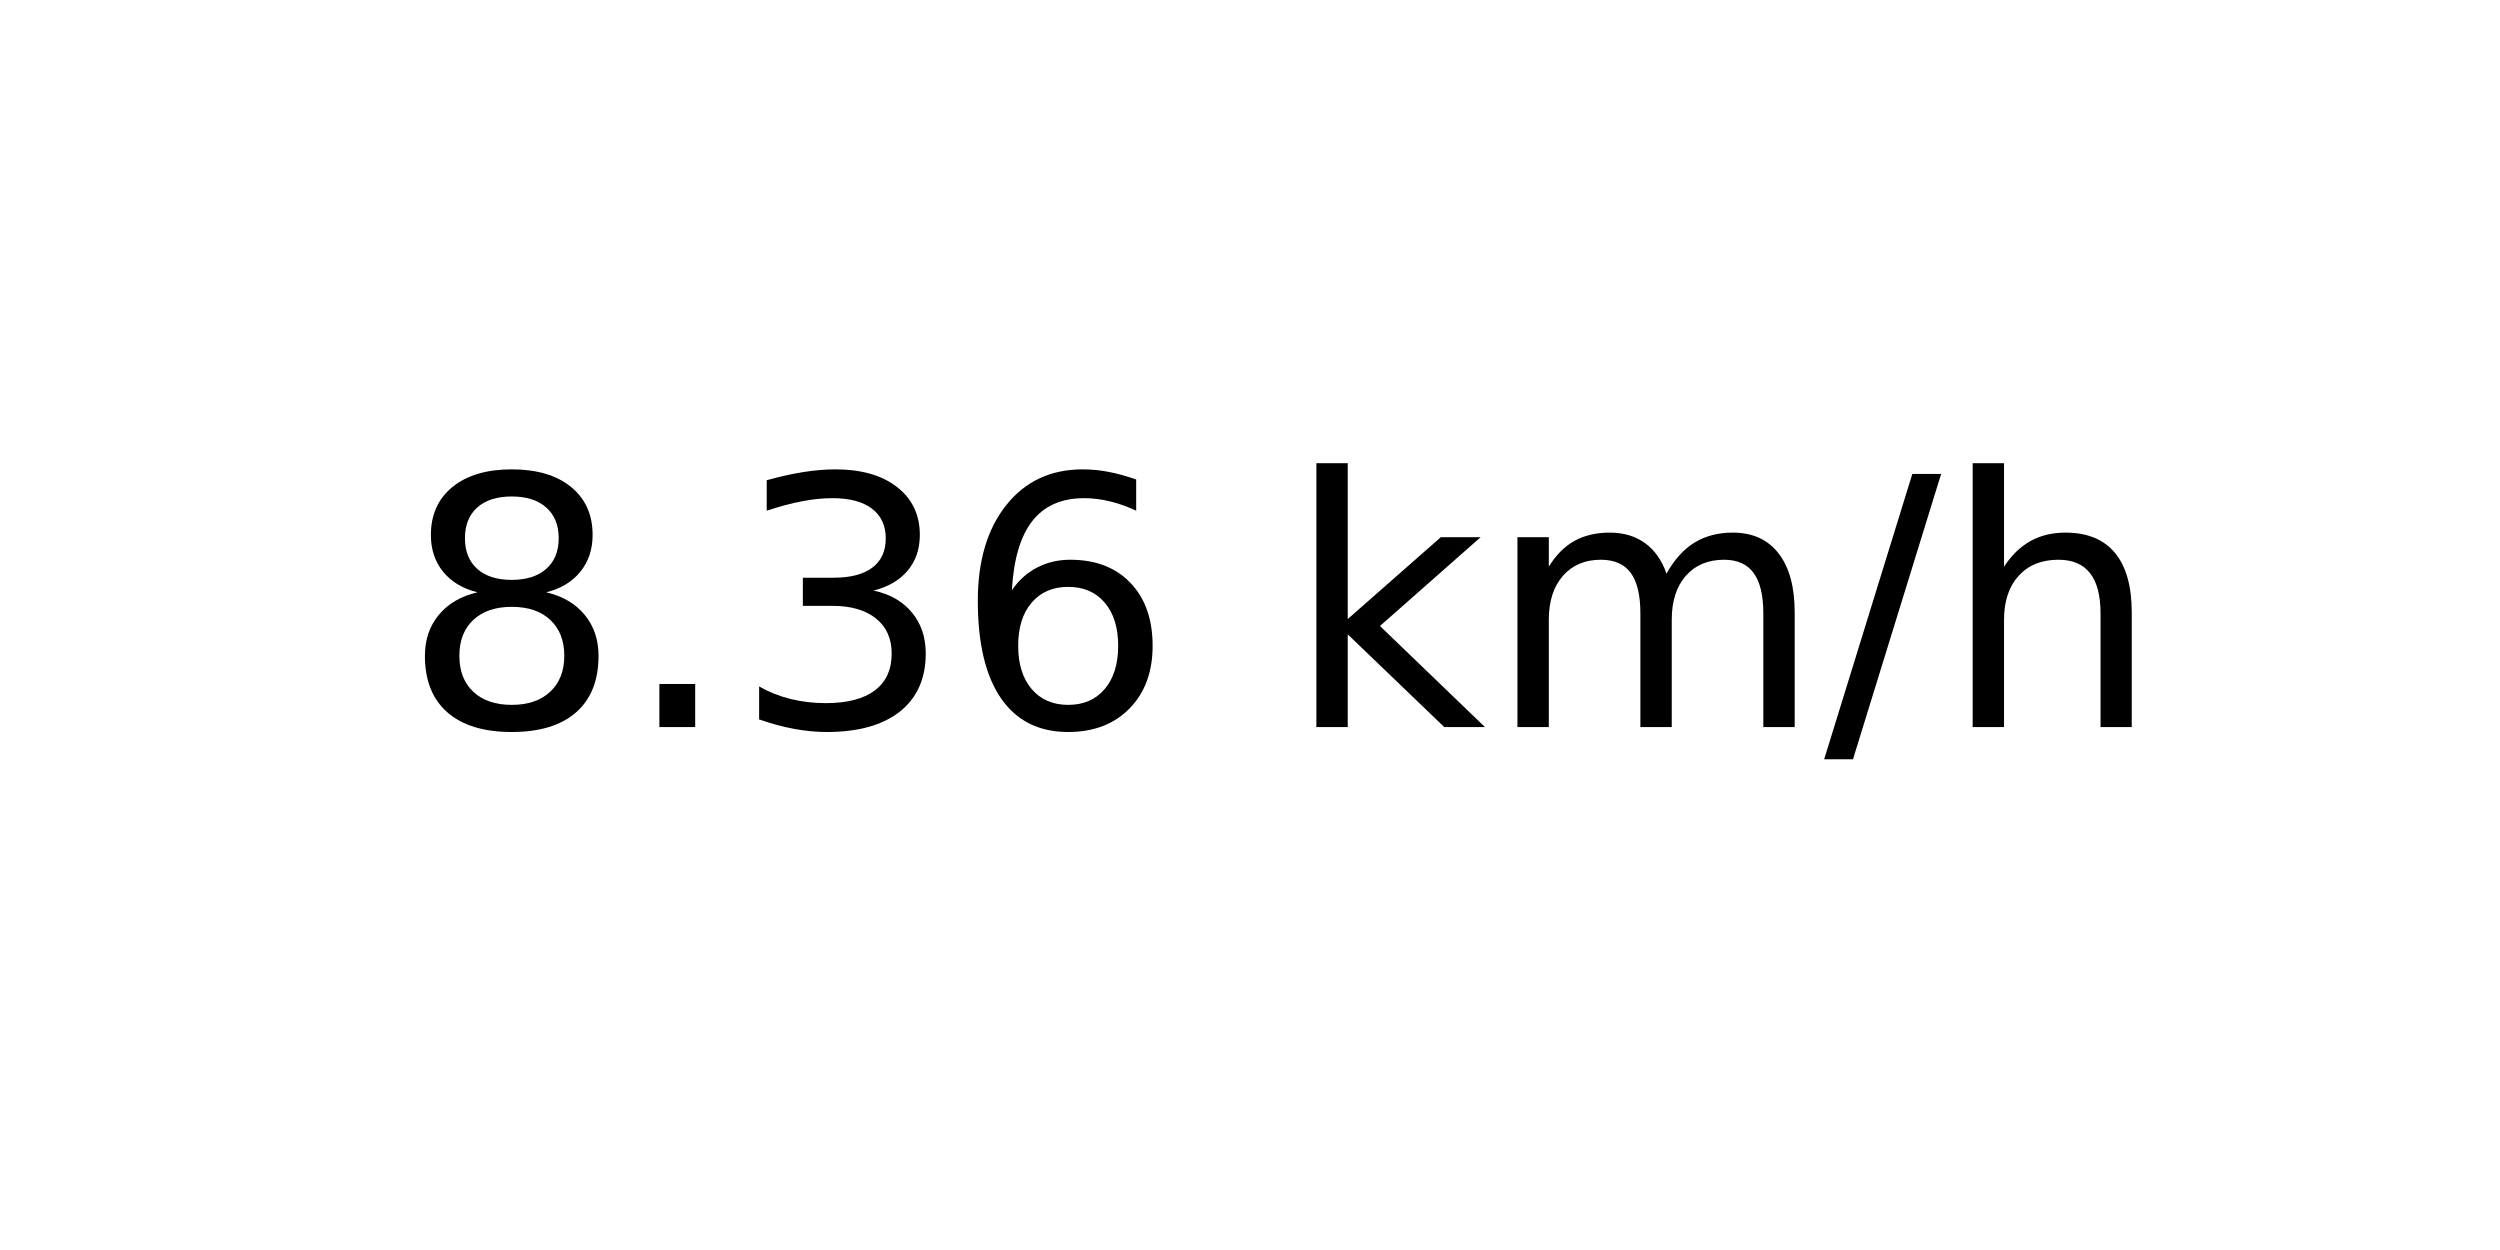
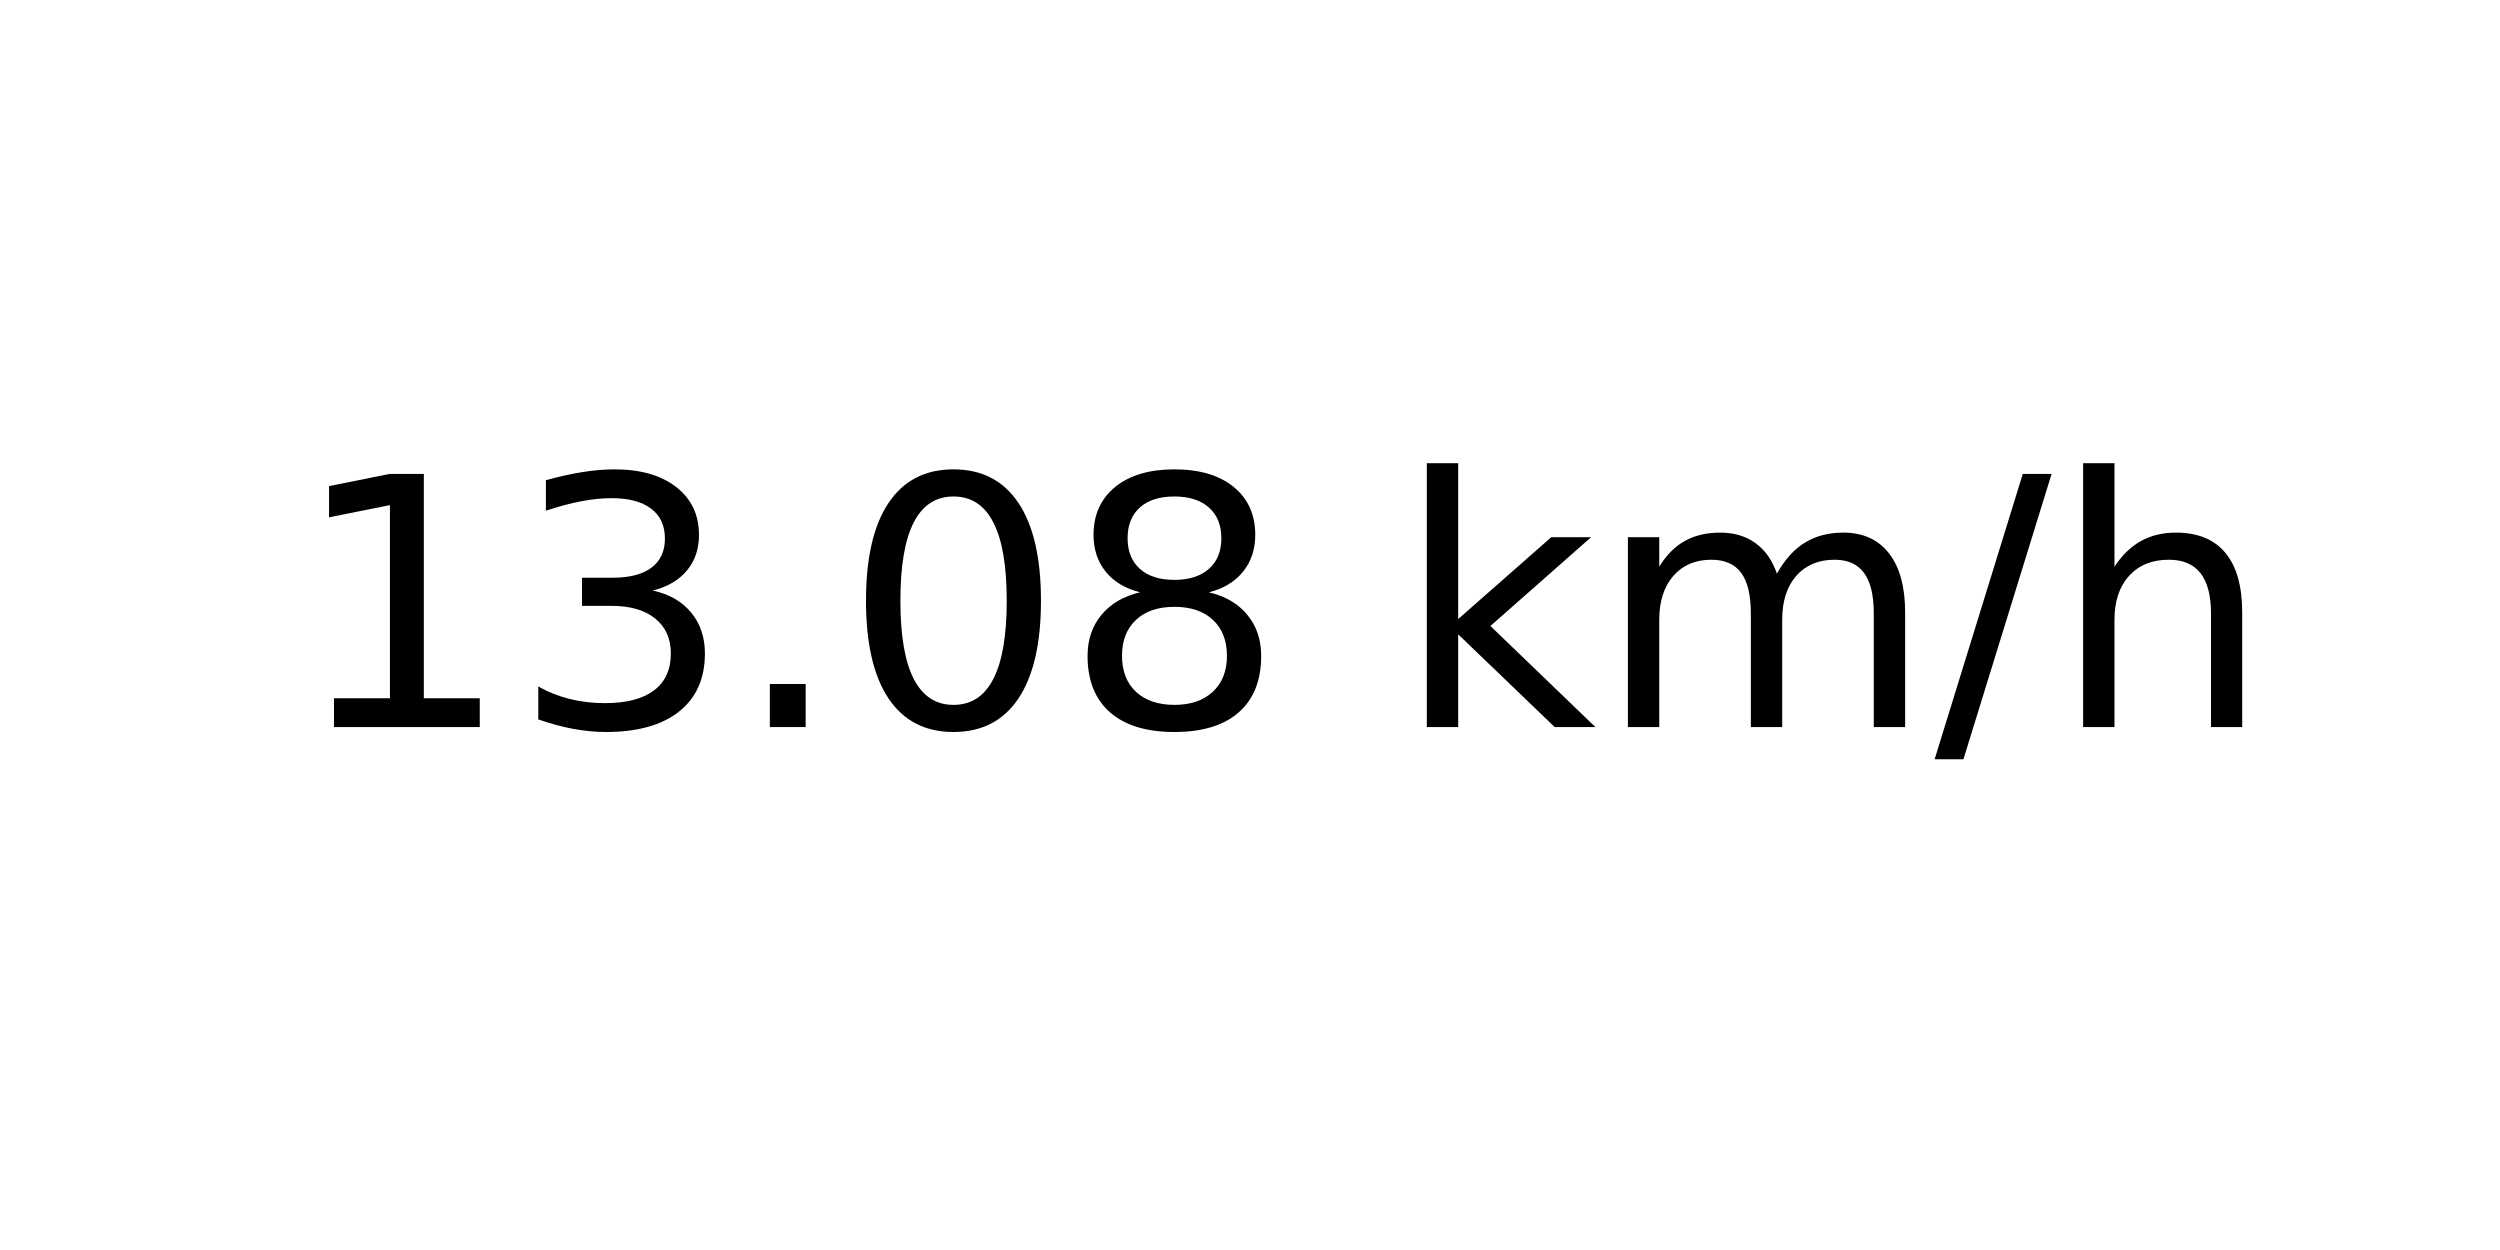
<svg xmlns="http://www.w3.org/2000/svg" xmlns:xlink="http://www.w3.org/1999/xlink" width="72pt" height="36pt" viewBox="0 0 72 36" version="1.1">
  <defs>
    <style type="text/css">*{stroke-linejoin: round; stroke-linecap: butt}</style>
  </defs>
  <g id="figure_1">
    <g id="axes_1">
      <g id="text_1">
-         <g transform="translate(11.55937 20.93937) scale(0.1 -0.1)">
+         <g transform="translate(8.378125 20.93937) scale(0.1 -0.1)">
          <defs>
+             <path id="DejaVuSans-31" d="M 794 531  L 1825 531  L 1825 4091  L 703 3866  L 703 4441  L 1819 4666  L 2450 4666  L 2450 531  L 3481 531  L 3481 0  L 794 0  L 794 531  z " transform="scale(0.015625)" />
+             <path id="DejaVuSans-33" d="M 2597 2516  Q 3050 2419 3304 2112  Q 3559 1806 3559 1356  Q 3559 666 3084 287  Q 2609 -91 1734 -91  Q 1441 -91 1130 -33  Q 819 25 488 141  L 488 750  Q 750 597 1062 519  Q 1375 441 1716 441  Q 2309 441 2620 675  Q 2931 909 2931 1356  Q 2931 1769 2642 2001  Q 2353 2234 1838 2234  L 1294 2234  L 1294 2753  L 1863 2753  Q 2328 2753 2575 2939  Q 2822 3125 2822 3475  Q 2822 3834 2567 4026  Q 2313 4219 1838 4219  Q 1578 4219 1281 4162  Q 984 4106 628 3988  L 628 4550  Q 988 4650 1302 4700  Q 1616 4750 1894 4750  Q 2613 4750 3031 4423  Q 3450 4097 3450 3541  Q 3450 3153 3228 2886  Q 3006 2619 2597 2516  z " transform="scale(0.015625)" />
+             <path id="DejaVuSans-2e" d="M 684 794  L 1344 794  L 1344 0  L 684 0  L 684 794  z " transform="scale(0.015625)" />
+             <path id="DejaVuSans-30" d="M 2034 4250  Q 1547 4250 1301 3770  Q 1056 3291 1056 2328  Q 1056 1369 1301 889  Q 1547 409 2034 409  Q 2525 409 2770 889  Q 3016 1369 3016 2328  Q 3016 3291 2770 3770  Q 2525 4250 2034 4250  z M 2034 4750  Q 2819 4750 3233 4129  Q 3647 3509 3647 2328  Q 3647 1150 3233 529  Q 2819 -91 2034 -91  Q 1250 -91 836 529  Q 422 1150 422 2328  Q 422 3509 836 4129  Q 1250 4750 2034 4750  z " transform="scale(0.015625)" />
            <path id="DejaVuSans-38" d="M 2034 2216  Q 1584 2216 1326 1975  Q 1069 1734 1069 1313  Q 1069 891 1326 650  Q 1584 409 2034 409  Q 2484 409 2743 651  Q 3003 894 3003 1313  Q 3003 1734 2745 1975  Q 2488 2216 2034 2216  z M 1403 2484  Q 997 2584 770 2862  Q 544 3141 544 3541  Q 544 4100 942 4425  Q 1341 4750 2034 4750  Q 2731 4750 3128 4425  Q 3525 4100 3525 3541  Q 3525 3141 3298 2862  Q 3072 2584 2669 2484  Q 3125 2378 3379 2068  Q 3634 1759 3634 1313  Q 3634 634 3220 271  Q 2806 -91 2034 -91  Q 1263 -91 848 271  Q 434 634 434 1313  Q 434 1759 690 2068  Q 947 2378 1403 2484  z M 1172 3481  Q 1172 3119 1398 2916  Q 1625 2713 2034 2713  Q 2441 2713 2670 2916  Q 2900 3119 2900 3481  Q 2900 3844 2670 4047  Q 2441 4250 2034 4250  Q 1625 4250 1398 4047  Q 1172 3844 1172 3481  z " transform="scale(0.015625)" />
-             <path id="DejaVuSans-2e" d="M 684 794  L 1344 794  L 1344 0  L 684 0  L 684 794  z " transform="scale(0.015625)" />
-             <path id="DejaVuSans-33" d="M 2597 2516  Q 3050 2419 3304 2112  Q 3559 1806 3559 1356  Q 3559 666 3084 287  Q 2609 -91 1734 -91  Q 1441 -91 1130 -33  Q 819 25 488 141  L 488 750  Q 750 597 1062 519  Q 1375 441 1716 441  Q 2309 441 2620 675  Q 2931 909 2931 1356  Q 2931 1769 2642 2001  Q 2353 2234 1838 2234  L 1294 2234  L 1294 2753  L 1863 2753  Q 2328 2753 2575 2939  Q 2822 3125 2822 3475  Q 2822 3834 2567 4026  Q 2313 4219 1838 4219  Q 1578 4219 1281 4162  Q 984 4106 628 3988  L 628 4550  Q 988 4650 1302 4700  Q 1616 4750 1894 4750  Q 2613 4750 3031 4423  Q 3450 4097 3450 3541  Q 3450 3153 3228 2886  Q 3006 2619 2597 2516  z " transform="scale(0.015625)" />
-             <path id="DejaVuSans-36" d="M 2113 2584  Q 1688 2584 1439 2293  Q 1191 2003 1191 1497  Q 1191 994 1439 701  Q 1688 409 2113 409  Q 2538 409 2786 701  Q 3034 994 3034 1497  Q 3034 2003 2786 2293  Q 2538 2584 2113 2584  z M 3366 4563  L 3366 3988  Q 3128 4100 2886 4159  Q 2644 4219 2406 4219  Q 1781 4219 1451 3797  Q 1122 3375 1075 2522  Q 1259 2794 1537 2939  Q 1816 3084 2150 3084  Q 2853 3084 3261 2657  Q 3669 2231 3669 1497  Q 3669 778 3244 343  Q 2819 -91 2113 -91  Q 1303 -91 875 529  Q 447 1150 447 2328  Q 447 3434 972 4092  Q 1497 4750 2381 4750  Q 2619 4750 2861 4703  Q 3103 4656 3366 4563  z " transform="scale(0.015625)" />
            <path id="DejaVuSans-20" transform="scale(0.015625)" />
            <path id="DejaVuSans-6b" d="M 581 4863  L 1159 4863  L 1159 1991  L 2875 3500  L 3609 3500  L 1753 1863  L 3688 0  L 2938 0  L 1159 1709  L 1159 0  L 581 0  L 581 4863  z " transform="scale(0.015625)" />
            <path id="DejaVuSans-6d" d="M 3328 2828  Q 3544 3216 3844 3400  Q 4144 3584 4550 3584  Q 5097 3584 5394 3201  Q 5691 2819 5691 2113  L 5691 0  L 5113 0  L 5113 2094  Q 5113 2597 4934 2840  Q 4756 3084 4391 3084  Q 3944 3084 3684 2787  Q 3425 2491 3425 1978  L 3425 0  L 2847 0  L 2847 2094  Q 2847 2600 2669 2842  Q 2491 3084 2119 3084  Q 1678 3084 1418 2786  Q 1159 2488 1159 1978  L 1159 0  L 581 0  L 581 3500  L 1159 3500  L 1159 2956  Q 1356 3278 1631 3431  Q 1906 3584 2284 3584  Q 2666 3584 2933 3390  Q 3200 3197 3328 2828  z " transform="scale(0.015625)" />
            <path id="DejaVuSans-2f" d="M 1625 4666  L 2156 4666  L 531 -594  L 0 -594  L 1625 4666  z " transform="scale(0.015625)" />
            <path id="DejaVuSans-68" d="M 3513 2113  L 3513 0  L 2938 0  L 2938 2094  Q 2938 2591 2744 2837  Q 2550 3084 2163 3084  Q 1697 3084 1428 2787  Q 1159 2491 1159 1978  L 1159 0  L 581 0  L 581 4863  L 1159 4863  L 1159 2956  Q 1366 3272 1645 3428  Q 1925 3584 2291 3584  Q 2894 3584 3203 3211  Q 3513 2838 3513 2113  z " transform="scale(0.015625)" />
          </defs>
-           <use xlink:href="#DejaVuSans-38" />
-           <use xlink:href="#DejaVuSans-2e" x="63.623" />
-           <use xlink:href="#DejaVuSans-33" x="95.41" />
-           <use xlink:href="#DejaVuSans-36" x="159.033" />
-           <use xlink:href="#DejaVuSans-20" x="222.656" />
-           <use xlink:href="#DejaVuSans-6b" x="254.443" />
-           <use xlink:href="#DejaVuSans-6d" x="312.354" />
-           <use xlink:href="#DejaVuSans-2f" x="409.766" />
-           <use xlink:href="#DejaVuSans-68" x="443.457" />
+           <use xlink:href="#DejaVuSans-31" />
+           <use xlink:href="#DejaVuSans-33" x="63.623" />
+           <use xlink:href="#DejaVuSans-2e" x="127.246" />
+           <use xlink:href="#DejaVuSans-30" x="159.033" />
+           <use xlink:href="#DejaVuSans-38" x="222.656" />
+           <use xlink:href="#DejaVuSans-20" x="286.279" />
+           <use xlink:href="#DejaVuSans-6b" x="318.066" />
+           <use xlink:href="#DejaVuSans-6d" x="375.977" />
+           <use xlink:href="#DejaVuSans-2f" x="473.389" />
+           <use xlink:href="#DejaVuSans-68" x="507.08" />
        </g>
      </g>
    </g>
  </g>
</svg>
